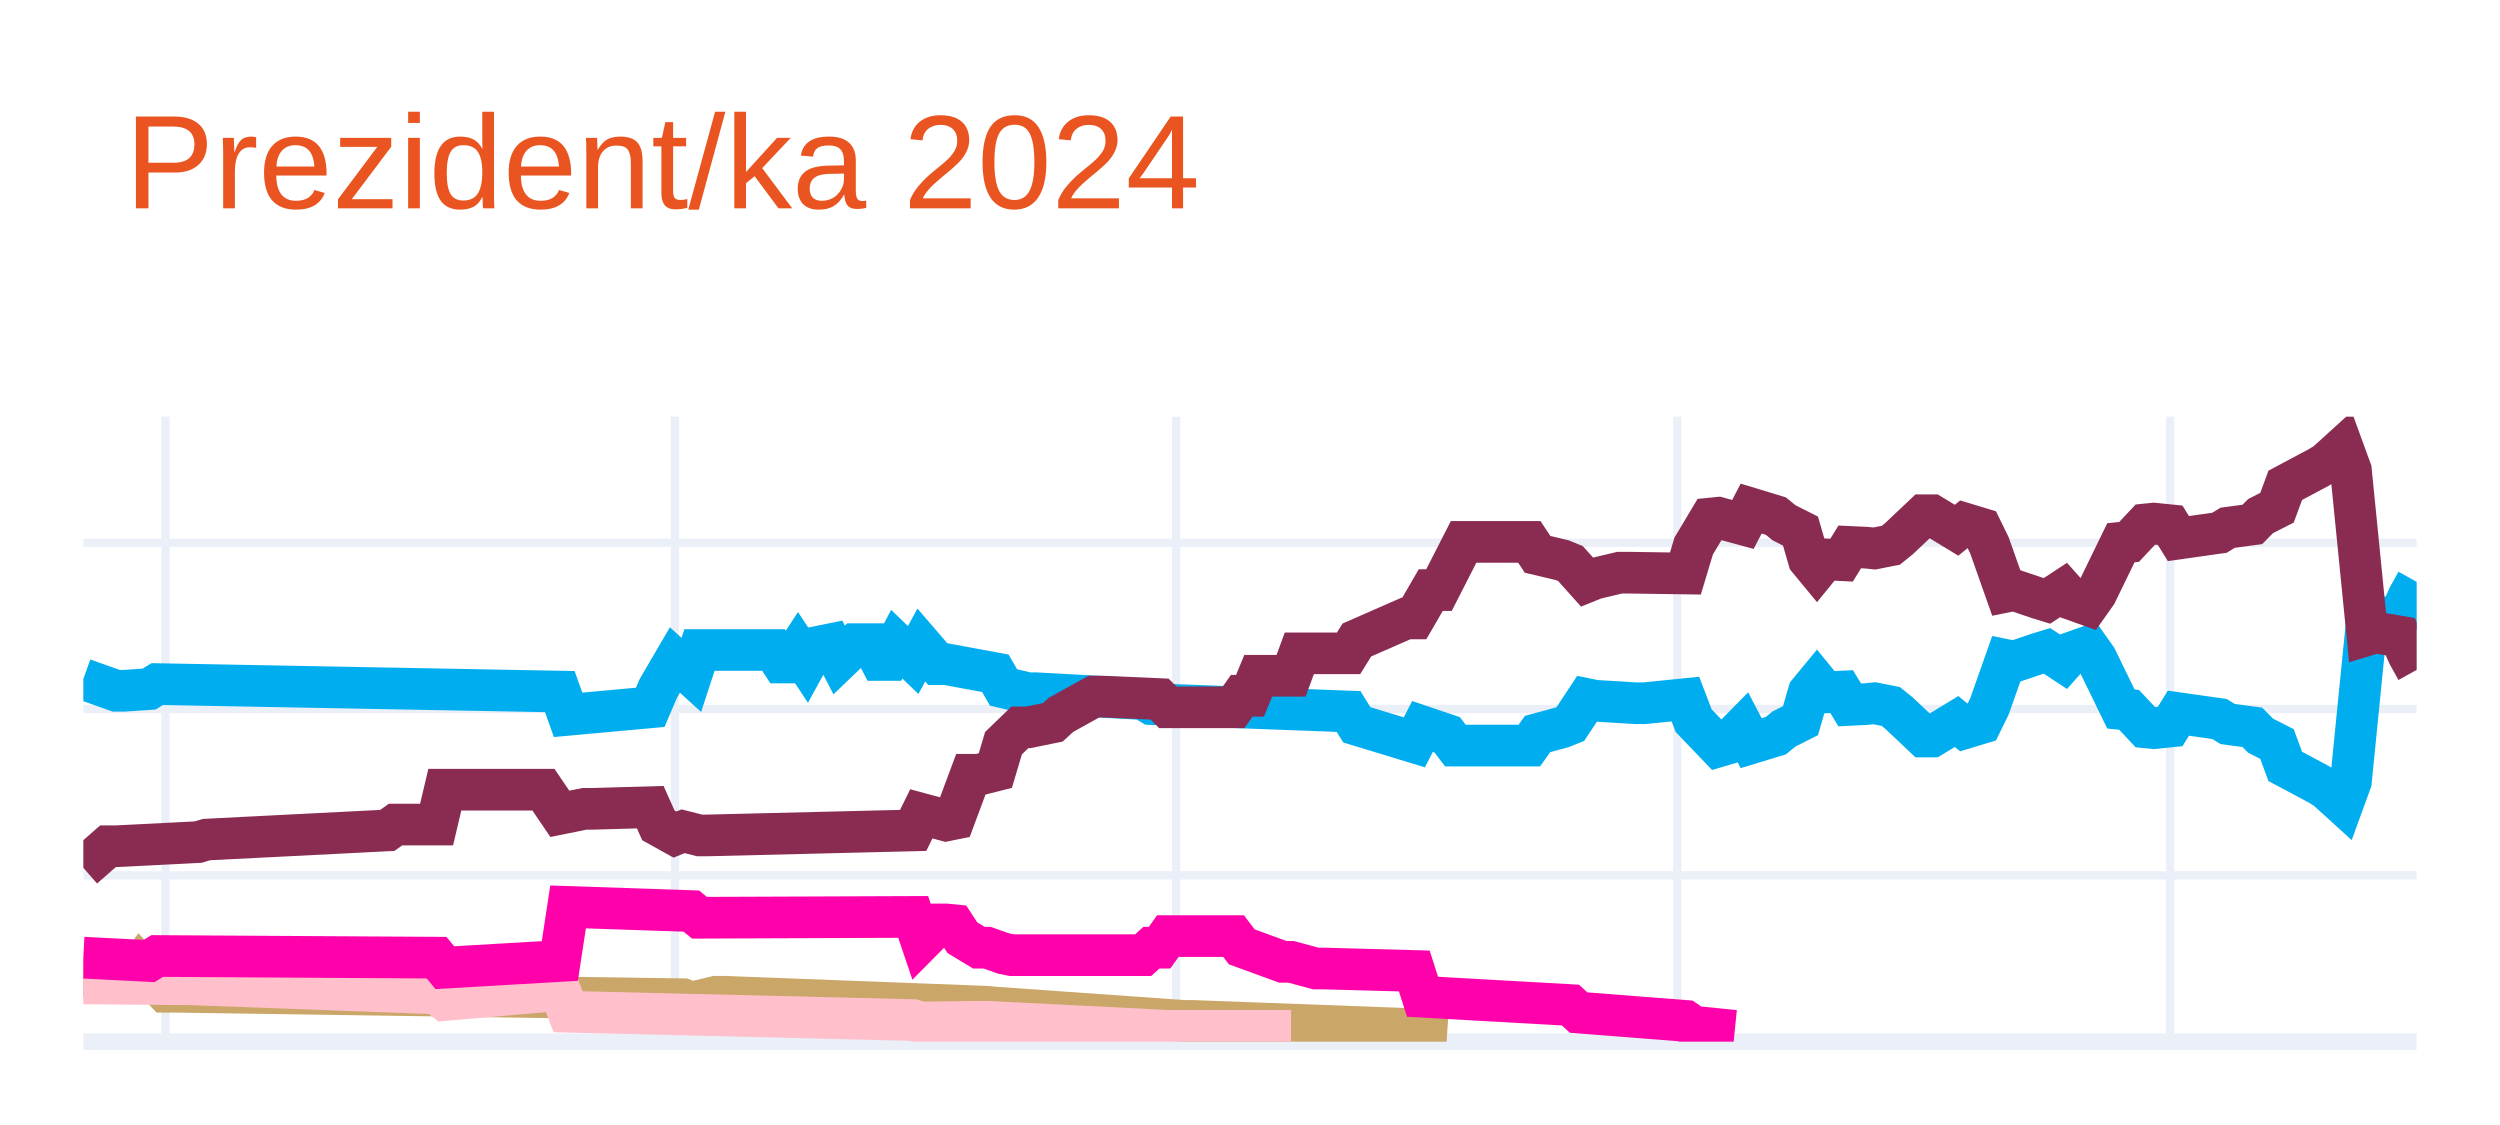
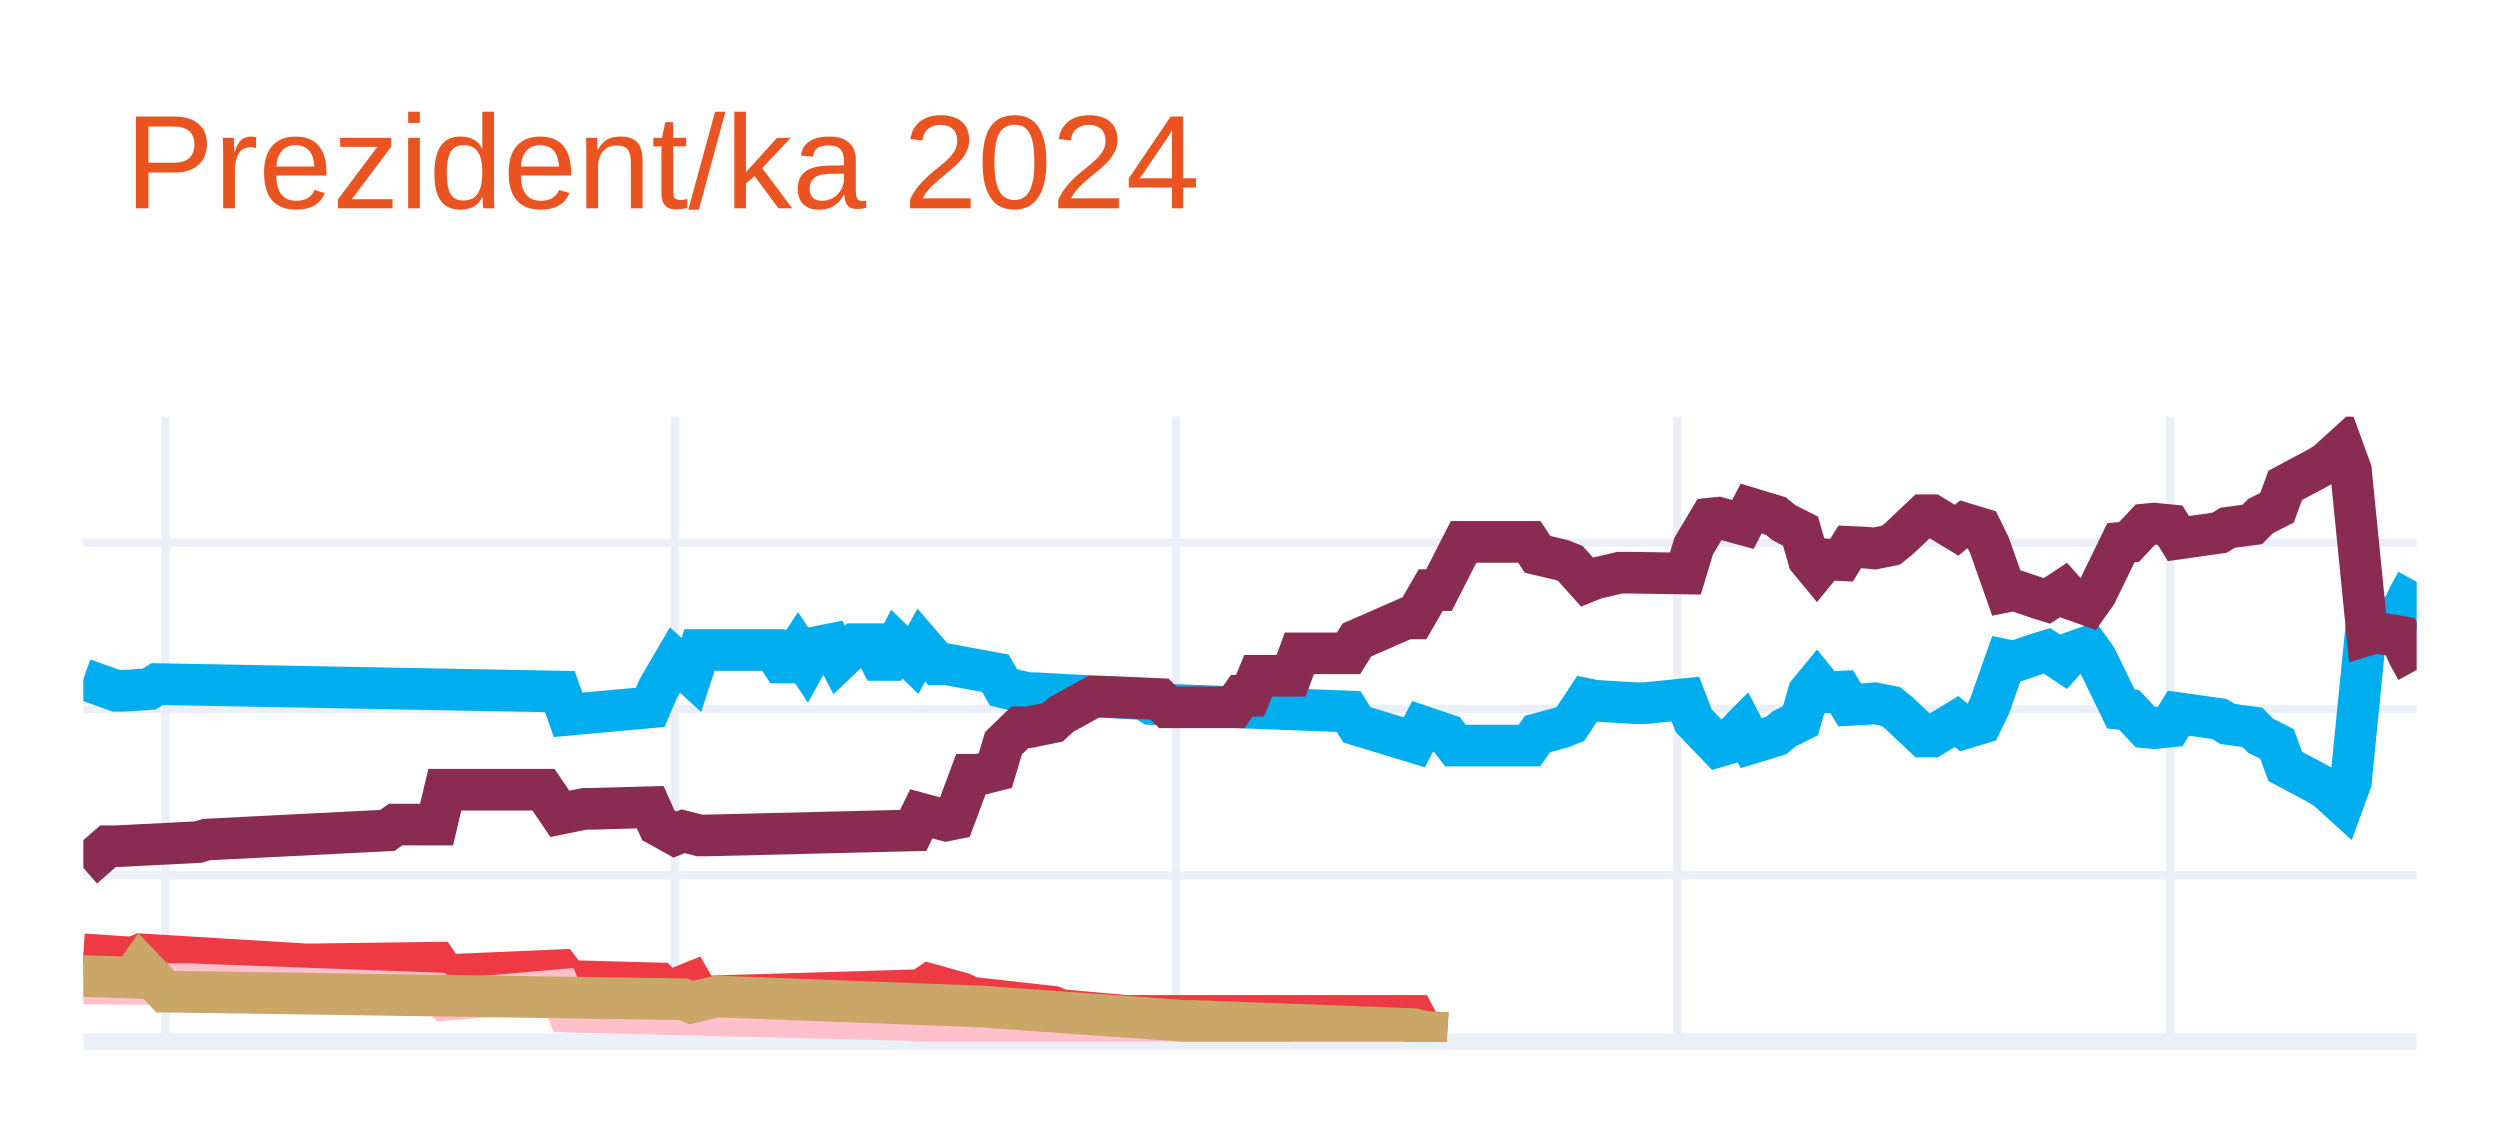
<svg xmlns="http://www.w3.org/2000/svg" class="main-svg" width="300" height="135" style="" viewBox="0 0 300 135">
  <rect x="0" y="0" width="300" height="135" style="fill: rgb(255, 255, 255); fill-opacity: 1;" />
-   <defs id="defs-769654">
+   <defs id="defs-c80f15">
    <g class="clips">
-       <clipPath id="clip769654xyplot" class="plotclip">
+       <clipPath id="clipc80f15xyplot" class="plotclip">
        <rect width="280" height="75" />
      </clipPath>
-       <clipPath class="axesclip" id="clip769654x">
+       <clipPath class="axesclip" id="clipc80f15x">
        <rect x="10" y="0" width="280" height="135" />
      </clipPath>
-       <clipPath class="axesclip" id="clip769654y">
+       <clipPath class="axesclip" id="clipc80f15y">
        <rect x="0" y="50" width="300" height="75" />
      </clipPath>
-       <clipPath class="axesclip" id="clip769654xy">
+       <clipPath class="axesclip" id="clipc80f15xy">
        <rect x="10" y="50" width="280" height="75" />
      </clipPath>
    </g>
    <g class="gradients" />
    <g class="patterns" />
  </defs>
  <g class="bglayer" />
  <g class="layer-below">
    <g class="imagelayer" />
    <g class="shapelayer" />
  </g>
  <g class="cartesianlayer">
    <g class="subplot xy">
      <g class="layer-subplot">
        <g class="shapelayer" />
        <g class="imagelayer" />
      </g>
      <g class="minor-gridlayer">
        <g class="x" />
        <g class="y" />
      </g>
      <g class="gridlayer">
        <g class="x">
          <path class="xgrid crisp" transform="translate(19.86,0)" d="M0,50v75" style="stroke: rgb(235, 240, 248); stroke-opacity: 1; stroke-width: 1px;" />
          <path class="xgrid crisp" transform="translate(80.99,0)" d="M0,50v75" style="stroke: rgb(235, 240, 248); stroke-opacity: 1; stroke-width: 1px;" />
          <path class="xgrid crisp" transform="translate(141.13,0)" d="M0,50v75" style="stroke: rgb(235, 240, 248); stroke-opacity: 1; stroke-width: 1px;" />
          <path class="xgrid crisp" transform="translate(201.27,0)" d="M0,50v75" style="stroke: rgb(235, 240, 248); stroke-opacity: 1; stroke-width: 1px;" />
          <path class="xgrid crisp" transform="translate(260.42,0)" d="M0,50v75" style="stroke: rgb(235, 240, 248); stroke-opacity: 1; stroke-width: 1px;" />
        </g>
        <g class="y">
          <path class="ygrid crisp" transform="translate(0,105.04)" d="M10,0h280" style="stroke: rgb(235, 240, 248); stroke-opacity: 1; stroke-width: 1px;" />
          <path class="ygrid crisp" transform="translate(0,85.08)" d="M10,0h280" style="stroke: rgb(235, 240, 248); stroke-opacity: 1; stroke-width: 1px;" />
          <path class="ygrid crisp" transform="translate(0,65.13)" d="M10,0h280" style="stroke: rgb(235, 240, 248); stroke-opacity: 1; stroke-width: 1px;" />
        </g>
      </g>
      <g class="zerolinelayer">
        <path class="yzl zl crisp" transform="translate(0,125)" d="M10,0h280" style="stroke: rgb(235, 240, 248); stroke-opacity: 1; stroke-width: 2px;" />
      </g>
      <g class="layer-between">
        <g class="shapelayer" />
        <g class="imagelayer" />
      </g>
      <path class="xlines-below" />
      <path class="ylines-below" />
      <g class="overlines-below" />
      <g class="xaxislayer-below" />
      <g class="yaxislayer-below" />
      <g class="overaxes-below" />
-       <g class="plot" transform="translate(10,50)" clip-path="url(#clip769654xyplot)">
+       <g class="plot" transform="translate(10,50)" clip-path="url(#clipc80f15xyplot)">
        <g class="scatterlayer mlayer">
-           <g class="trace scatter tracec88b87" style="stroke-miterlimit: 2; opacity: 1;">
+           <g class="trace scatter tracef06d21" style="stroke-miterlimit: 2; opacity: 1;">
            <g class="fills" />
            <g class="errorbars" />
            <g class="lines">
              <path class="js-line" d="M0,31.49L3.94,32.89L4.93,32.89L7.89,32.69L8.87,32.09L57.18,32.99L58.17,35.78L68.03,34.88L69.01,32.59L70.99,29.2L71.97,30.09L72.96,30.99L73.94,28L82.82,28L83.8,29.5L84.79,29.5L85.77,28L86.76,29.5L87.75,27.7L89.72,27.3L90.7,29.2L92.68,27.3L93.66,27.3L94.65,27.3L95.63,29.2L96.62,29.2L97.61,27.3L99.58,29.2L100.56,27.4L102.54,29.7L103.52,29.7L109.44,30.79L110.42,32.49L113.38,33.19L114.37,33.19L127.18,33.89L128.17,34.49L151.83,35.38L152.82,36.98L159.72,39.08L160.7,37.18L163.66,38.18L164.65,39.47L173.52,39.47L174.51,38.08L177.46,37.28L178.45,36.88L180.42,33.89L181.41,34.09L186.34,34.39L187.32,34.39L192.25,33.89L193.24,36.48L196.2,39.57L197.18,39.28L199.15,37.28L200.14,39.18L203.1,38.28L204.08,37.48L206.06,36.48L207.04,33.09L208.03,31.89L209.01,33.09L210.99,32.99L211.97,34.59L213.94,34.49L214.93,34.39L216.9,34.78L217.89,35.58L220.85,38.38L221.83,38.38L224.79,36.58L225.77,37.38L227.75,36.78L228.73,34.78L230.7,29.2L231.69,29.4L234.65,28.4L235.63,28.1L237.61,29.4L238.59,28.3L240.56,27.6L241.55,29L244.51,35.08L245.49,35.18L247.46,37.28L248.45,37.38L250.42,37.18L251.41,35.58L256.34,36.28L257.32,36.88L260.28,37.28L261.27,38.28L263.24,39.28L264.23,41.97L268.17,44.07L269.15,44.66L271.13,46.46L272.11,43.77L274.08,24.01L275.07,24.31L278.03,23.81L279.01,21.61L280,19.82" style="vector-effect: none; fill: none; stroke: rgb(0, 174, 239); stroke-opacity: 1; stroke-width: 5px; opacity: 1;" />
            </g>
            <g class="points" />
            <g class="text" />
          </g>
-           <g class="trace scatter trace50b9c1" style="stroke-miterlimit: 2; opacity: 1;">
+           <g class="trace scatter trace30ec5a" style="stroke-miterlimit: 2; opacity: 1;">
            <g class="fills" />
            <g class="errorbars" />
            <g class="lines">
              <path class="js-line" d="M0,54.14L2.96,51.55L3.94,51.55L13.8,51.05L14.79,50.75L36.48,49.65L37.46,48.95L42.39,48.95L43.38,44.76L55.21,44.76L57.18,47.66L60.14,47.06L61.13,47.06L68.03,46.86L69.01,49.05L70.99,50.15L71.97,49.75L73.94,50.25L74.93,50.25L99.58,49.65L100.56,47.66L103.52,48.46L104.51,48.26L106.48,42.97L107.46,42.97L109.44,42.47L110.42,39.18L112.39,37.28L113.38,37.28L116.34,36.68L117.32,35.78L121.27,33.59L122.25,33.59L129.15,33.89L130.14,34.88L138.03,34.88L139.01,33.49L140,33.49L140.99,31.09L144.93,31.09L145.92,28.4L151.83,28.4L152.82,26.8L158.73,24.21L159.72,24.21L161.69,20.81L162.68,20.81L165.63,15.03L166.62,15.03L173.52,15.03L174.51,16.52L177.46,17.22L178.45,17.62L180.42,19.82L181.41,19.42L184.37,18.72L185.35,18.72L192.25,18.82L193.24,15.53L195.21,12.23L196.2,12.13L199.15,12.93L200.14,11.03L203.1,11.93L204.08,12.73L206.06,13.73L207.04,17.12L208.03,18.32L209.01,17.12L210.99,17.22L211.97,15.63L213.94,15.72L214.93,15.82L216.9,15.43L217.89,14.63L220.85,11.83L221.83,11.83L224.79,13.63L225.77,12.83L227.75,13.43L228.73,15.43L230.7,21.01L231.69,20.81L234.65,21.81L235.63,22.11L237.61,20.81L238.59,21.91L240.56,22.61L241.55,21.21L244.51,15.13L245.49,15.03L247.46,12.93L248.45,12.83L250.42,13.03L251.41,14.63L256.34,13.93L257.32,13.33L260.28,12.93L261.27,11.93L263.24,10.93L264.23,8.24L268.17,6.14L269.15,5.55L271.13,3.75L272.11,6.44L274.08,26.2L275.07,25.9L278.03,26.4L279.01,28.6L280,30.39" style="vector-effect: none; fill: none; stroke: rgb(138, 44, 81); stroke-opacity: 1; stroke-width: 5px; opacity: 1;" />
            </g>
            <g class="points" />
            <g class="text" />
          </g>
-           <g class="trace scatter tracee02b13" style="stroke-miterlimit: 2; opacity: 1;">
+           <g class="trace scatter traceedd95a" style="stroke-miterlimit: 2; opacity: 1;">
            <g class="fills" />
            <g class="errorbars" />
            <g class="lines">
-               <path class="js-line" d="M0,67.12L5.92,67.32L6.9,65.92L9.86,69.01L10.85,69.01L71.97,69.91L72.96,70.31L75.92,69.61L76.9,69.61L108.45,70.81L109.44,70.91L132.11,72.51L133.1,72.51L159.72,73.5L160.7,73.8L163.66,74" style="vector-effect: none; fill: none; stroke: rgb(202, 166, 105); stroke-opacity: 1; stroke-width: 5px; opacity: 1;" />
+               <path class="js-line" d="M0,64.52L5.92,64.92L6.9,64.52L26.62,65.72L27.61,65.72L42.39,65.52L43.38,67.02L57.18,66.42L58.17,67.72L69.01,68.01L70,69.11L72.96,67.91L73.94,69.61L100.56,68.81L101.55,68.11L105.49,69.21L106.48,69.71L116.34,70.81L117.32,71.21L125.21,71.91L126.2,71.91L159.72,71.91L160.7,73.8L163.66,74" style="vector-effect: none; fill: none; stroke: rgb(238, 58, 67); stroke-opacity: 1; stroke-width: 5px; opacity: 1;" />
            </g>
            <g class="points" />
            <g class="text" />
          </g>
-           <g class="trace scatter trace37702d" style="stroke-miterlimit: 2; opacity: 1;">
+           <g class="trace scatter tracef3bcb8" style="stroke-miterlimit: 2; opacity: 1;">
            <g class="fills" />
            <g class="errorbars" />
            <g class="lines">
              <path class="js-line" d="M0,68.01L11.83,68.11L12.82,68.11L42.39,69.21L43.38,70.01L57.18,68.81L58.17,71.41L99.58,72.41L100.56,72.7L107.46,72.61L108.45,72.61L130.14,73.7L132.11,73.7L144.93,73.7" style="vector-effect: none; fill: none; stroke: rgb(255, 192, 203); stroke-opacity: 1; stroke-width: 5px; opacity: 1;" />
            </g>
            <g class="points" />
            <g class="text" />
          </g>
-           <g class="trace scatter trace1fa2a2" style="stroke-miterlimit: 2; opacity: 1;">
+           <g class="trace scatter trace043b15" style="stroke-miterlimit: 2; opacity: 1;">
            <g class="fills" />
            <g class="errorbars" />
            <g class="lines">
-               <path class="js-line" d="M0,64.92L7.89,65.32L8.87,64.72L42.39,64.92L43.38,66.12L57.18,65.32L58.17,58.83L72.96,59.33L73.94,60.13L99.58,60.03L100.56,62.93L102.54,60.93L103.52,60.93L104.51,61.03L105.49,62.53L107.46,63.72L108.45,63.72L110.42,64.42L111.41,64.62L127.18,64.62L128.17,63.72L129.15,63.72L130.14,62.33L138.03,62.33L139.01,63.62L143.94,65.42L144.93,65.42L147.89,66.22L148.87,66.22L159.72,66.52L160.7,69.61L178.45,70.61L179.44,71.51L192.25,72.51L193.24,73.2L198.17,73.7" style="vector-effect: none; fill: none; stroke: rgb(255, 1, 170); stroke-opacity: 1; stroke-width: 5px; opacity: 1;" />
+               <path class="js-line" d="M0,67.12L5.92,67.32L6.9,65.92L9.86,69.01L10.85,69.01L71.97,69.91L72.96,70.31L75.92,69.61L76.9,69.61L108.45,70.81L109.44,70.91L132.11,72.51L133.1,72.51L159.72,73.5L160.7,73.8L163.66,74" style="vector-effect: none; fill: none; stroke: rgb(202, 166, 105); stroke-opacity: 1; stroke-width: 5px; opacity: 1;" />
            </g>
            <g class="points" />
            <g class="text" />
          </g>
        </g>
      </g>
      <g class="overplot" />
      <path class="xlines-above crisp" d="M0,0" style="fill: none;" />
      <path class="ylines-above crisp" d="M0,0" style="fill: none;" />
      <g class="overlines-above" />
      <g class="xaxislayer-above" />
      <g class="yaxislayer-above" />
      <g class="overaxes-above" />
    </g>
  </g>
  <g class="polarlayer" />
  <g class="smithlayer" />
  <g class="ternarylayer" />
  <g class="geolayer" />
  <g class="funnelarealayer" />
  <g class="pielayer" />
  <g class="iciclelayer" />
  <g class="treemaplayer" />
  <g class="sunburstlayer" />
  <g class="glimages" />
-   <defs id="topdefs-769654">
+   <defs id="topdefs-c80f15">
    <g class="clips" />
  </defs>
  <g class="layer-above">
    <g class="imagelayer" />
    <g class="shapelayer" />
  </g>
  <g class="infolayer">
    <g class="g-gtitle">
      <text class="gtitle" x="15" y="25" text-anchor="start" dy="0em" style="font-family: Ubuntu, verdana, arial, sans-serif; font-size: 16px; fill: rgb(233, 84, 32); opacity: 1; white-space: pre;">Prezident/ka 2024</text>
    </g>
    <g class="g-xtitle" />
    <g class="g-ytitle" />
  </g>
</svg>
